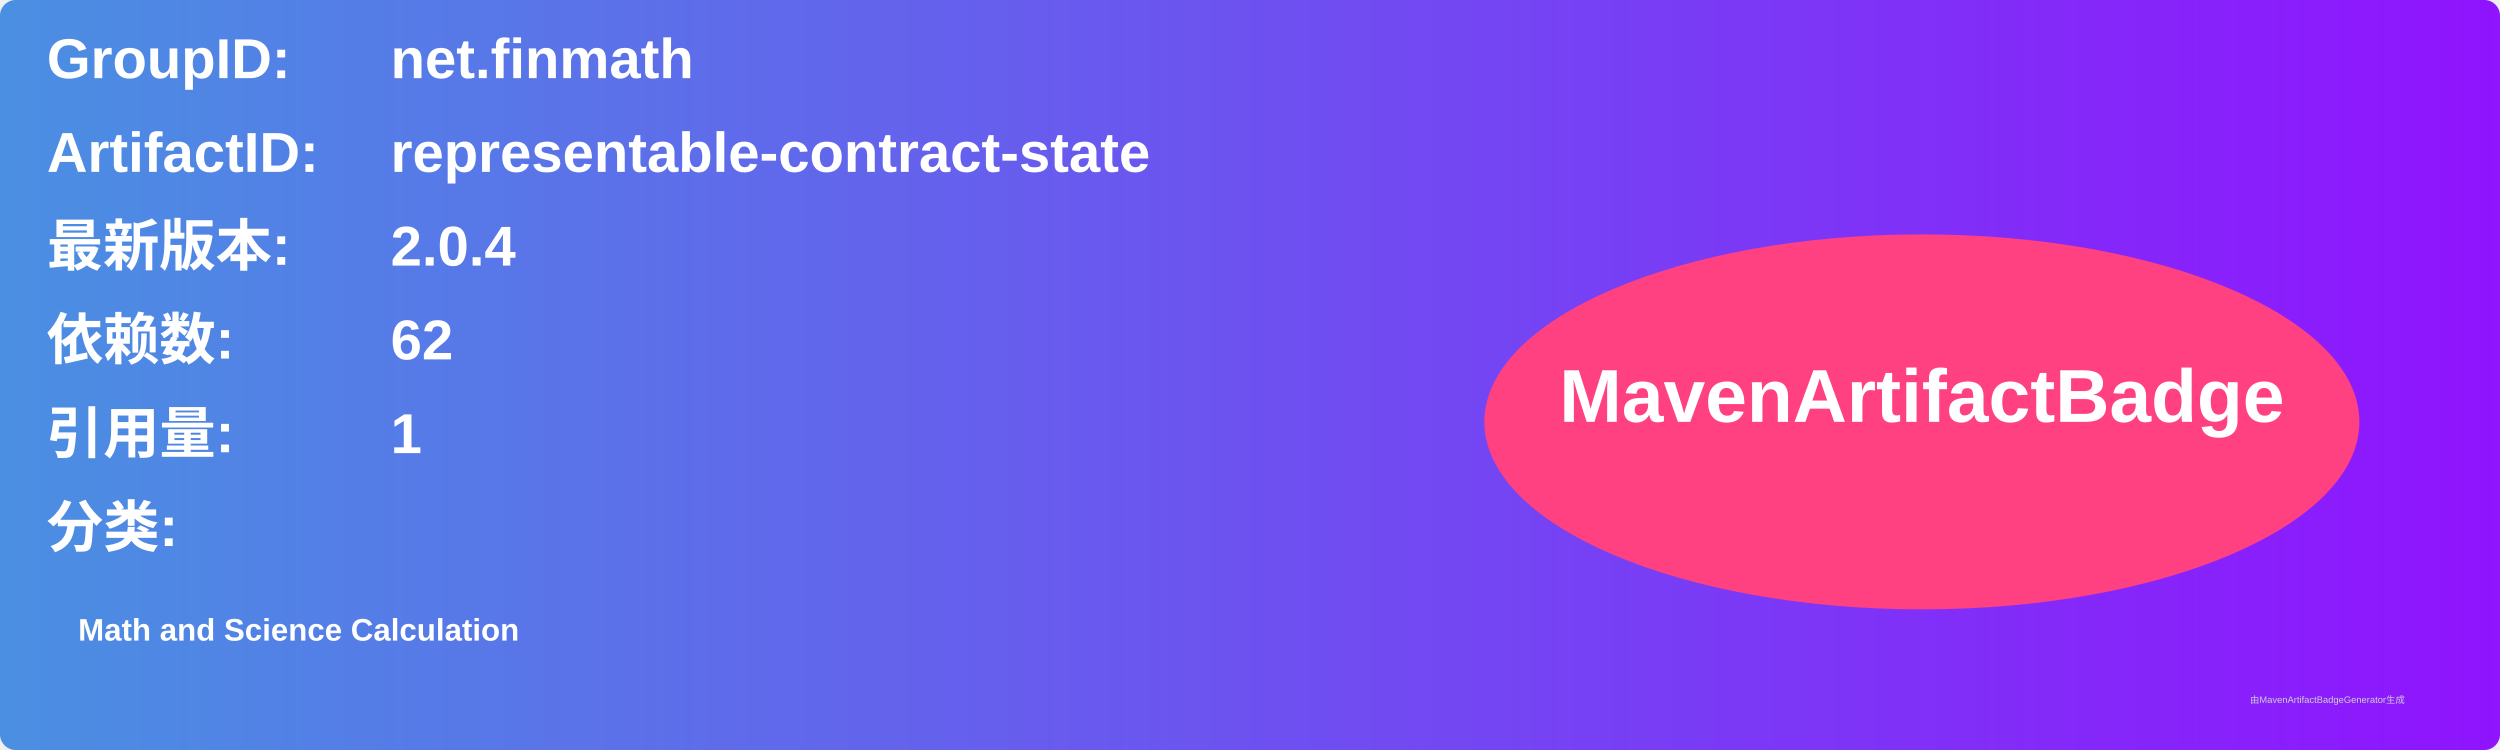
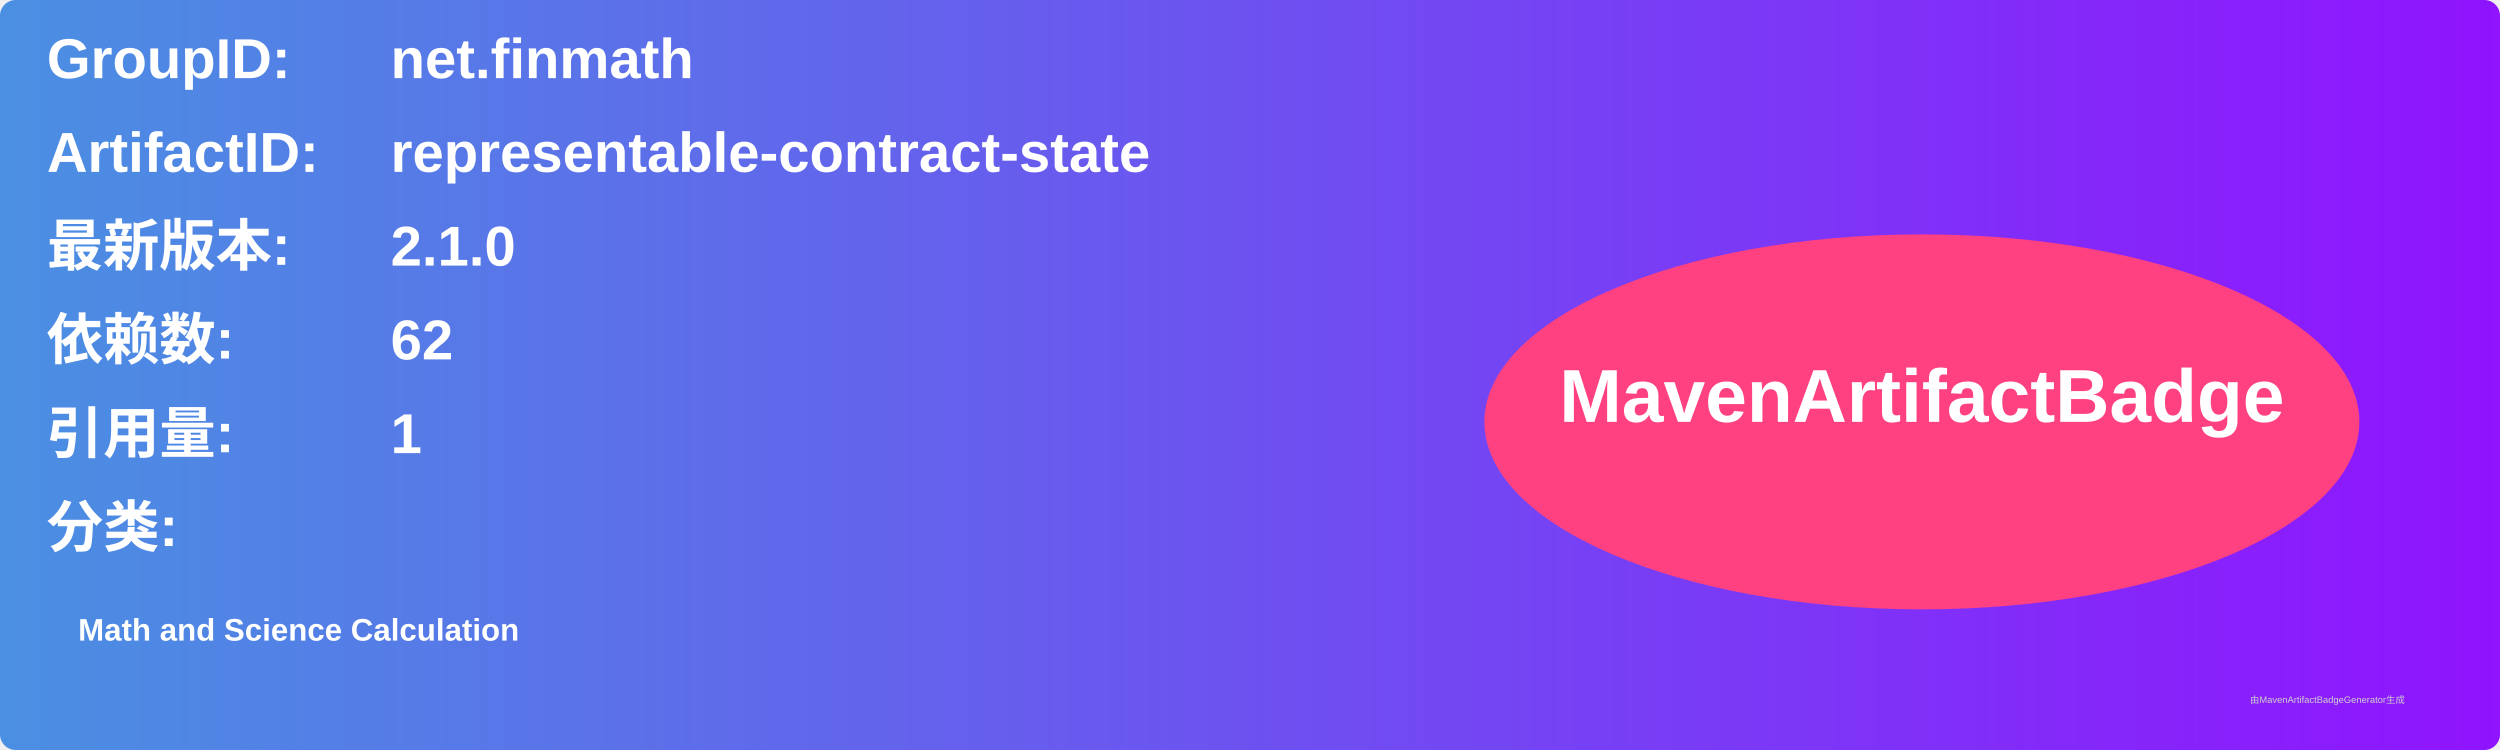
<svg xmlns="http://www.w3.org/2000/svg" width="800" height="240" viewBox="0 0 800 240">
  <linearGradient id="grad" x1="0%" y1="0%" x2="100%" y2="0%">
    <stop offset="0%" stop-color="#4a90e2" />
    <stop offset="100%" stop-color="#9013fe" />
  </linearGradient>
  <rect width="100%" height="100%" rx="5" ry="5" fill="url(#grad)" />
  <g transform="translate(15, 15)">
    <text x="0" y="10" font-family="Arial" font-size="18" fill="white" font-weight="bold" width="260">GroupID:</text>
    <text x="110" y="10" font-family="Arial" font-size="18" fill="white" font-weight="bold" width="460">net.finmath</text>
    <text x="0" y="40" font-family="Arial" font-size="18" fill="white" font-weight="bold" width="260">ArtifactID:</text>
    <text x="110" y="40" font-family="Arial" font-size="18" fill="white" font-weight="bold" width="460">representable-contract-state</text>
    <text x="0" y="70" font-family="Arial" font-size="18" fill="white" font-weight="bold">最新版本:</text>
    <text x="110" y="70" font-family="Arial" font-size="18" fill="white" font-weight="bold">
-       <tspan font-weight="bold">2.0.4</tspan>
+       <tspan font-weight="bold">2.1.0</tspan>
    </text>
    <text x="0" y="100" font-family="Arial" font-size="18" fill="white" font-weight="bold">依赖数: </text>
    <text x="110" y="100" font-family="Arial" font-size="18" fill="white">
      <tspan font-weight="bold">62</tspan>
    </text>
    <text x="0" y="130" font-family="Arial" font-size="18" fill="white" font-weight="bold">引用量: </text>
    <text x="110" y="130" font-family="Arial" font-size="18" fill="white">
      <tspan font-weight="bold">1</tspan>
    </text>
    <text x="0" y="160" font-family="Arial" font-size="18" fill="white" font-weight="bold">分类:</text>
    <text x="10" y="190" font-family="Arial" font-size="10" fill="white">
      <tspan font-weight="bold">Math and Science Calculation</tspan>
    </text>
    <ellipse cx="600" cy="120" rx="140" ry="60" fill="#ff4081" />
    <text x="600" y="120" text-anchor="middle" font-family="Arial" font-size="24" fill="white" font-weight="bold">MavenArtifactBadge</text>
  </g>
  <text x="720" y="225" font-family="Arial" font-size="3" fill="#d0d0d0">由MavenArtifactBadgeGenerator生成</text>
</svg>
